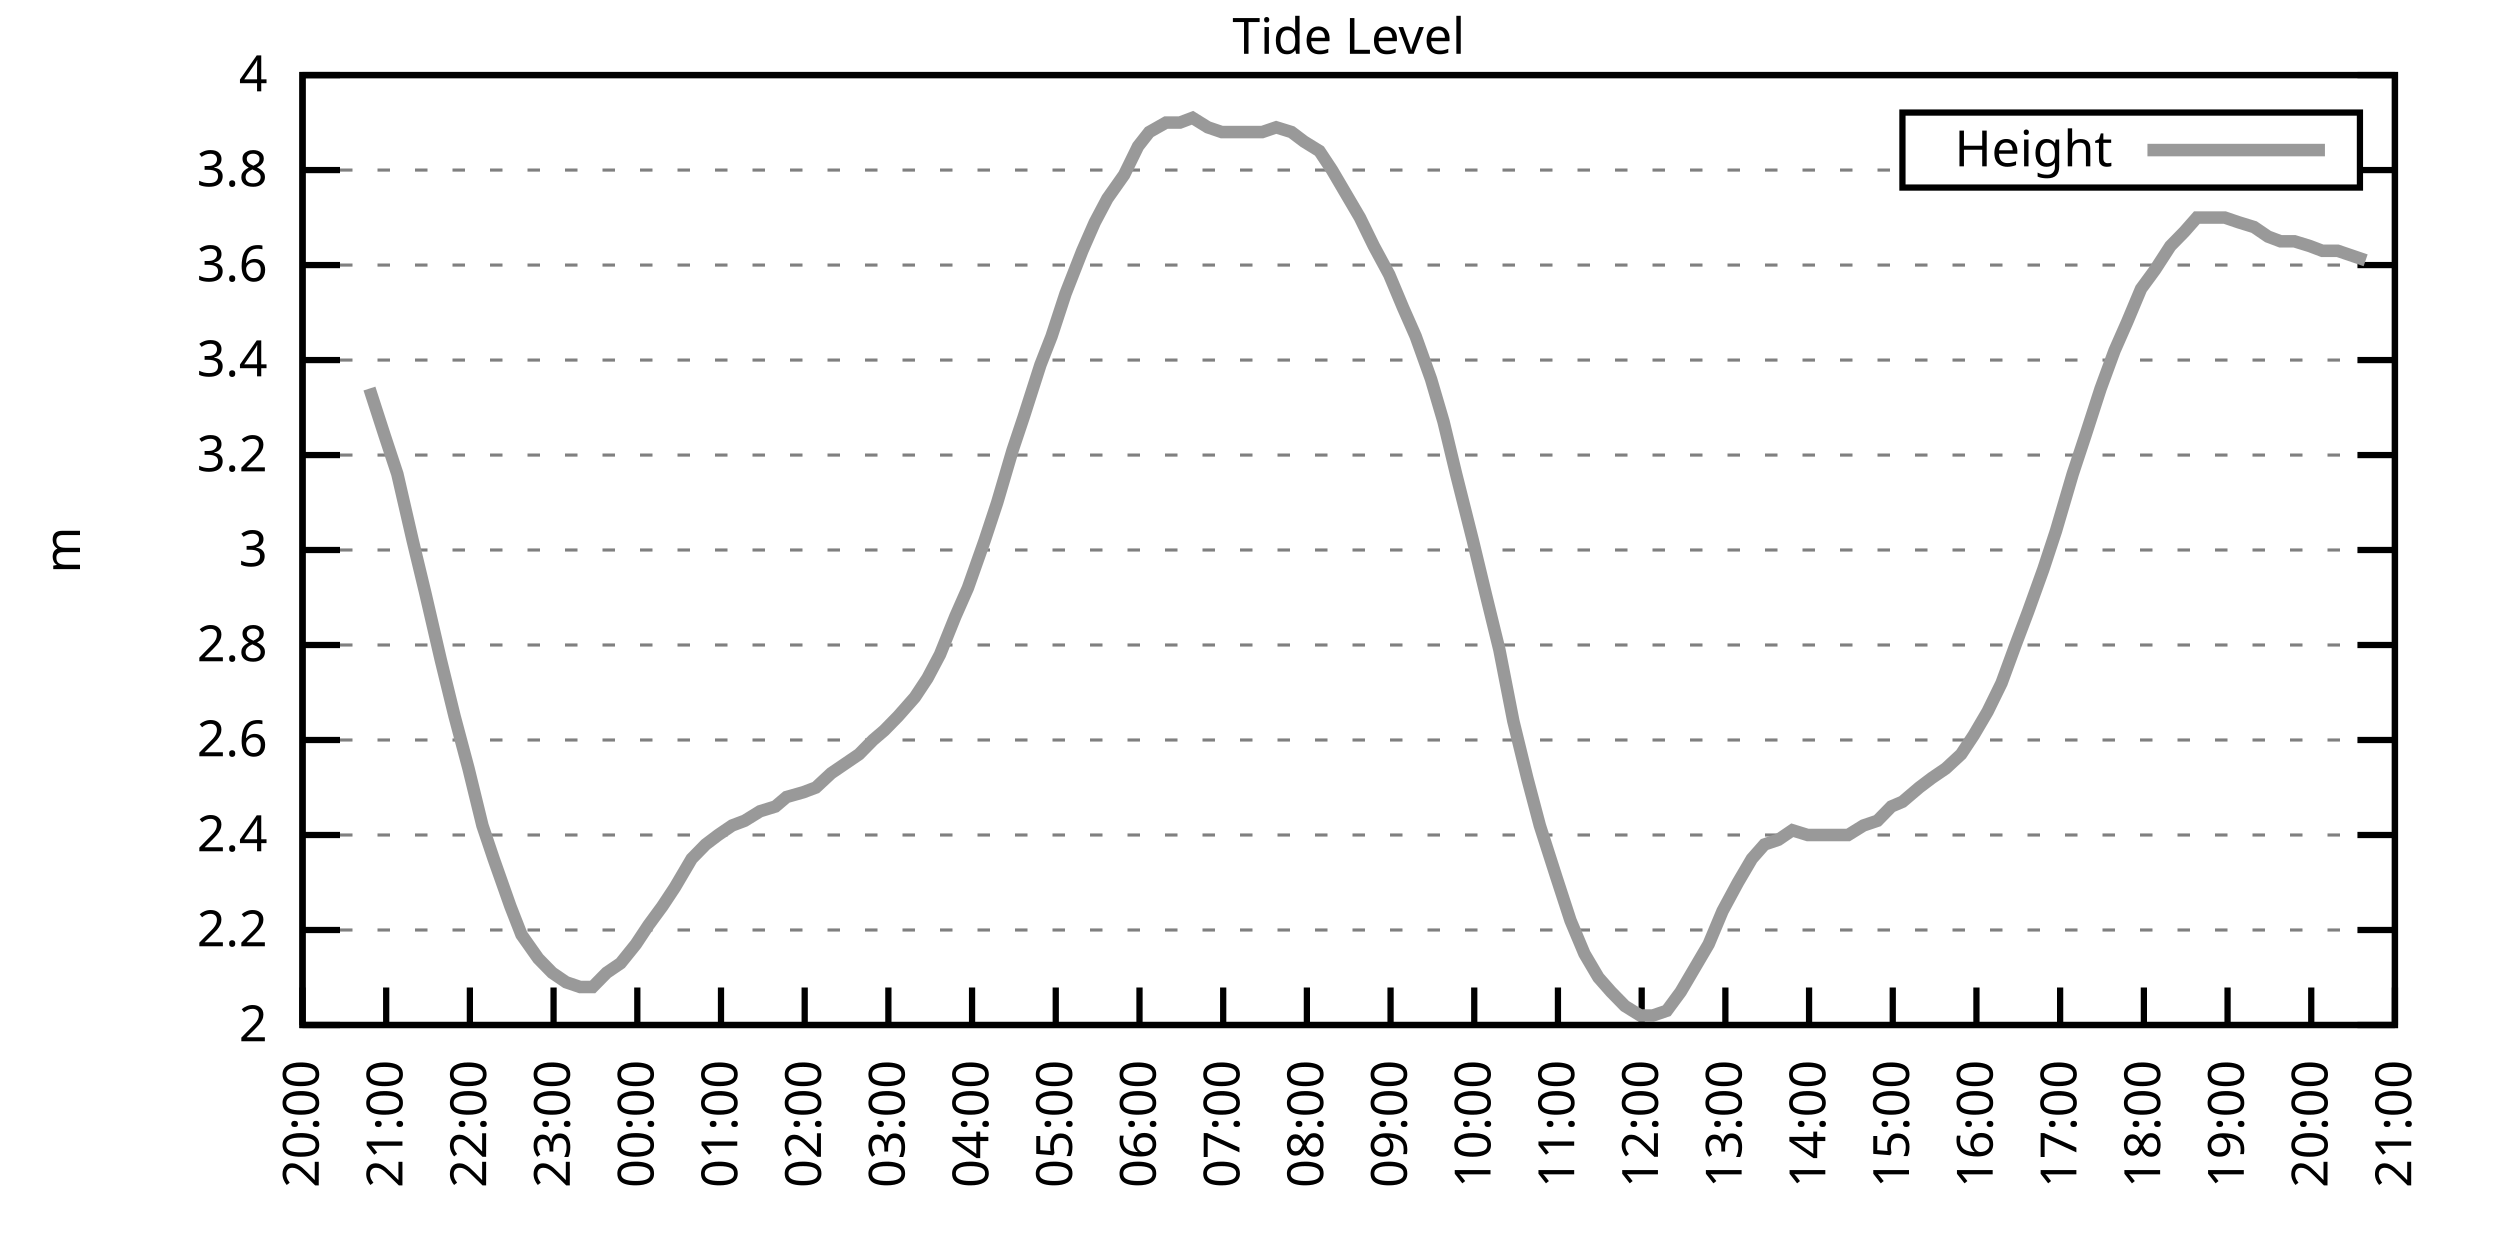
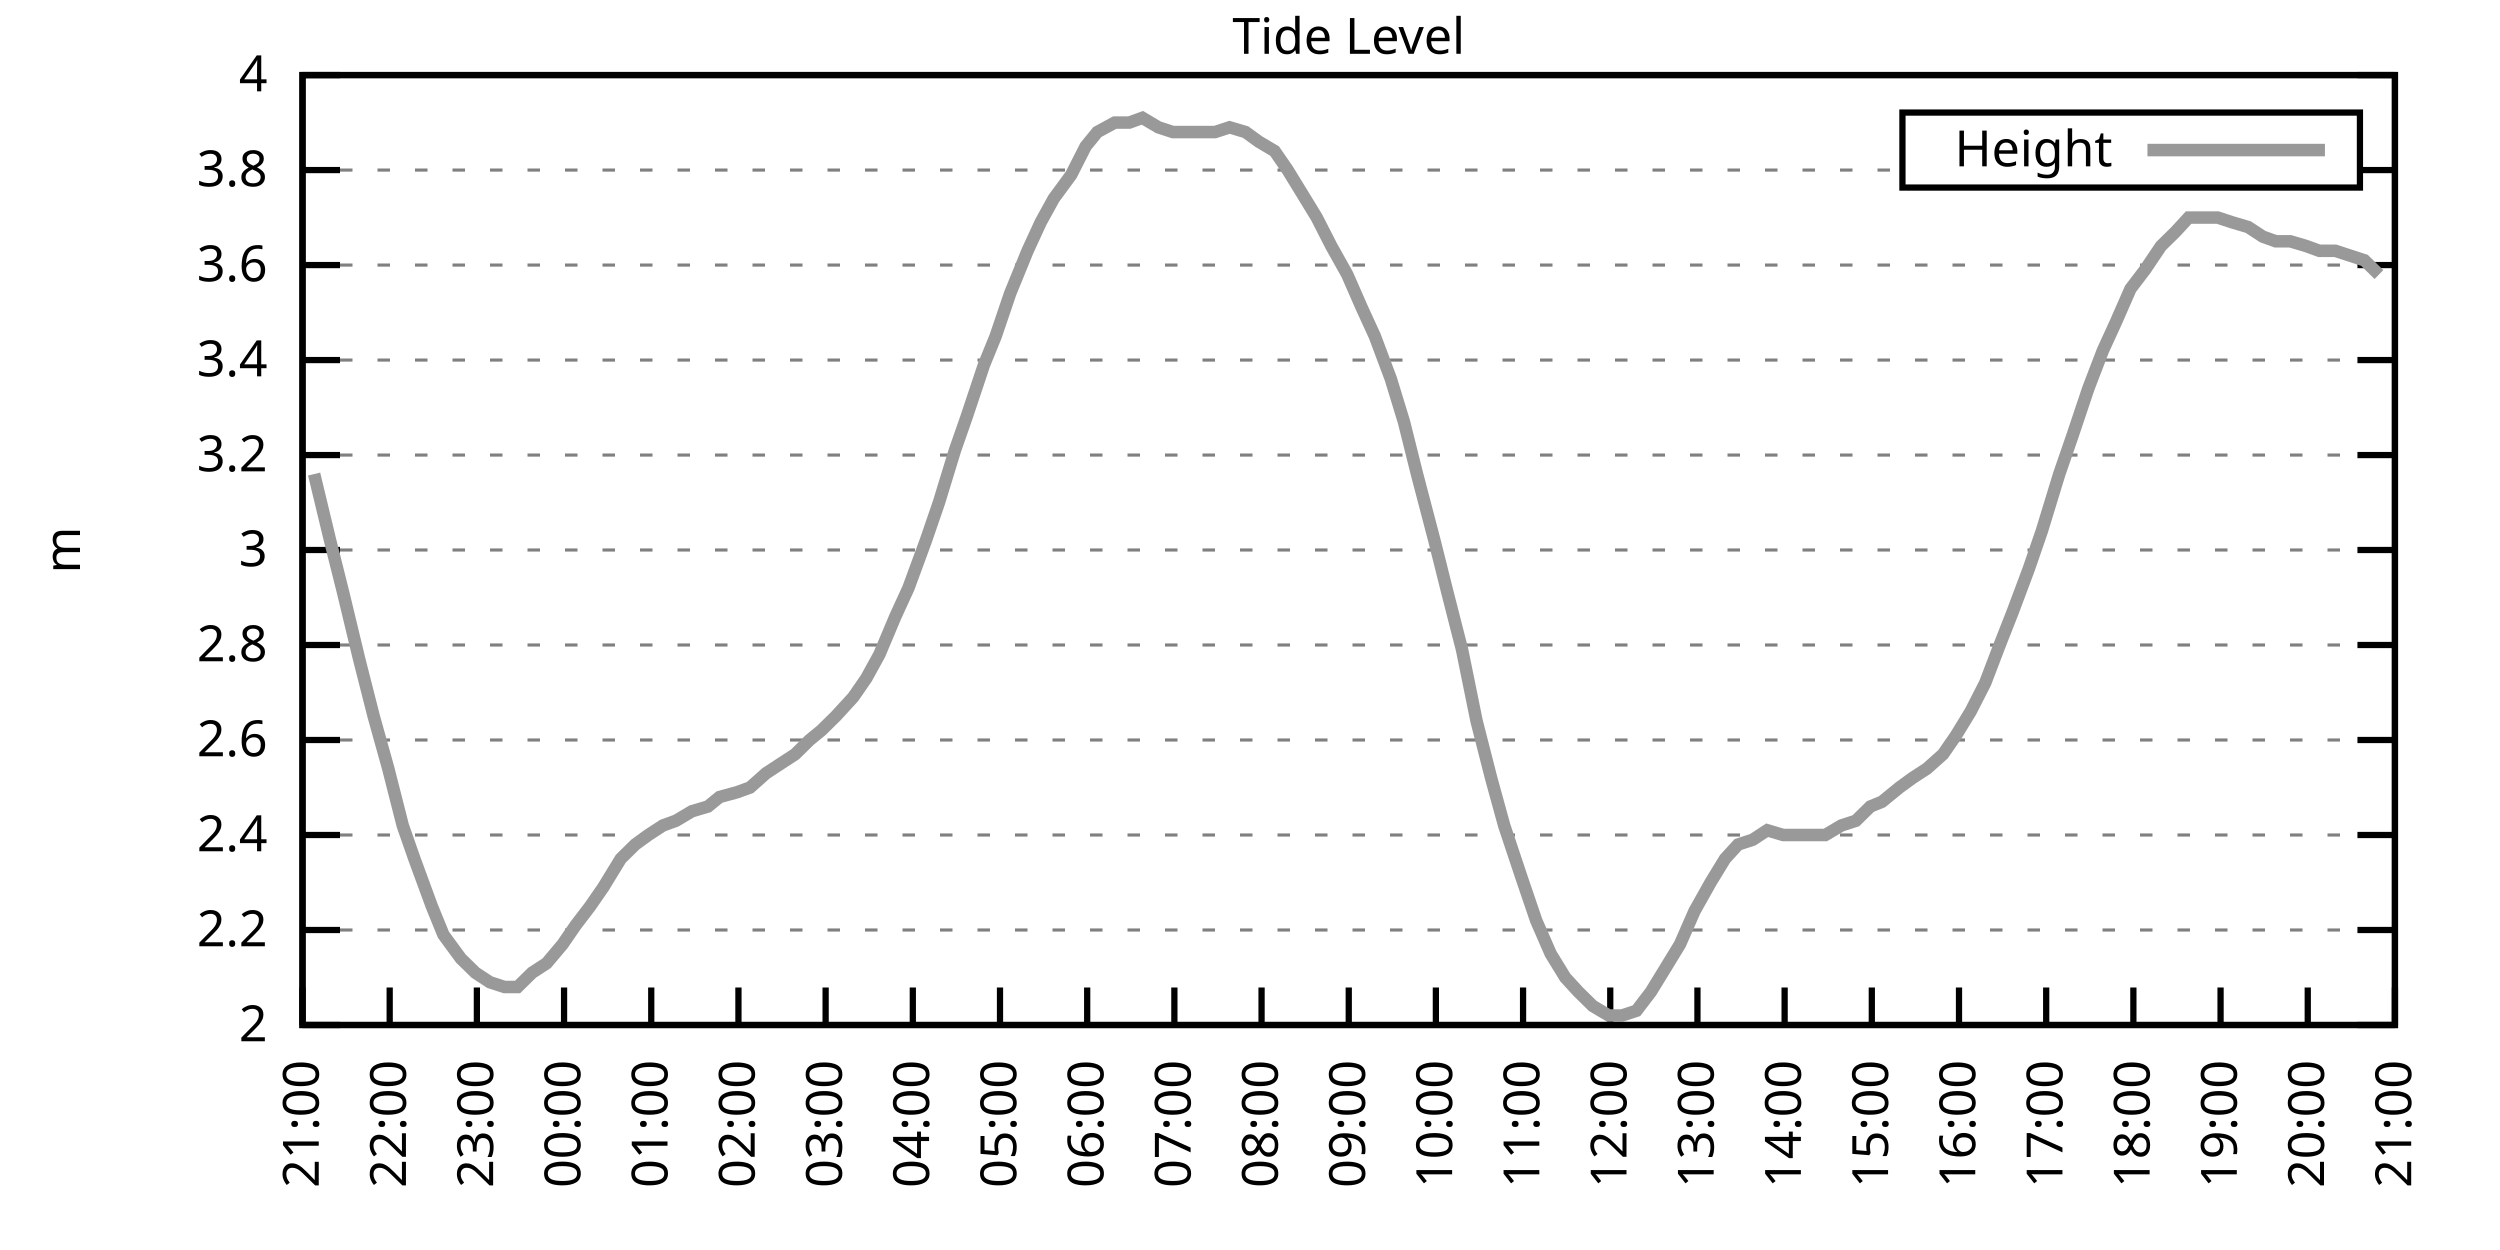
<svg xmlns="http://www.w3.org/2000/svg" xmlns:xlink="http://www.w3.org/1999/xlink" width="400" height="200" viewBox="0 0 400 200">
  <g id="gnuplot_canvas">
    <rect x="0" y="0" width="400" height="200" fill="none" />
    <defs>
      <circle id="gpDot" r="0.5" stroke-width="0.5" stroke="currentColor" />
      <path id="gpPt0" stroke-width="0.333" stroke="currentColor" d="M-1,0 h2 M0,-1 v2" />
      <path id="gpPt1" stroke-width="0.333" stroke="currentColor" d="M-1,-1 L1,1 M1,-1 L-1,1" />
      <path id="gpPt2" stroke-width="0.333" stroke="currentColor" d="M-1,0 L1,0 M0,-1 L0,1 M-1,-1 L1,1 M-1,1 L1,-1" />
      <rect id="gpPt3" stroke-width="0.333" stroke="currentColor" x="-1" y="-1" width="2" height="2" />
      <rect id="gpPt4" stroke-width="0.333" stroke="currentColor" fill="currentColor" x="-1" y="-1" width="2" height="2" />
      <circle id="gpPt5" stroke-width="0.333" stroke="currentColor" cx="0" cy="0" r="1" />
      <use xlink:href="#gpPt5" id="gpPt6" fill="currentColor" stroke="none" />
      <path id="gpPt7" stroke-width="0.333" stroke="currentColor" d="M0,-1.33 L-1.33,0.67 L1.33,0.67 z" />
      <use xlink:href="#gpPt7" id="gpPt8" fill="currentColor" stroke="none" />
      <use xlink:href="#gpPt7" id="gpPt9" stroke="currentColor" transform="rotate(180)" />
      <use xlink:href="#gpPt9" id="gpPt10" fill="currentColor" stroke="none" />
      <use xlink:href="#gpPt3" id="gpPt11" stroke="currentColor" transform="rotate(45)" />
      <use xlink:href="#gpPt11" id="gpPt12" fill="currentColor" stroke="none" />
      <path id="gpPt13" stroke-width="0.333" stroke="currentColor" d="M0,1.330 L1.265,0.411 L0.782,-1.067 L-0.782,-1.076 L-1.265,0.411 z" />
      <use xlink:href="#gpPt13" id="gpPt14" fill="currentColor" stroke="none" />
      <filter id="textbox" filterUnits="objectBoundingBox" x="0" y="0" height="1" width="1">
        <feFlood flood-color="white" flood-opacity="1" result="bgnd" />
        <feComposite in="SourceGraphic" in2="bgnd" operator="atop" />
      </filter>
      <filter id="greybox" filterUnits="objectBoundingBox" x="0" y="0" height="1" width="1">
        <feFlood flood-color="lightgrey" flood-opacity="1" result="grey" />
        <feComposite in="SourceGraphic" in2="grey" operator="atop" />
      </filter>
    </defs>
    <g fill="none" color="white" stroke="currentColor" stroke-width="1.00" stroke-linecap="butt" stroke-linejoin="miter">
</g>
    <g fill="none" color="black" stroke="currentColor" stroke-width="1.00" stroke-linecap="butt" stroke-linejoin="miter">
      <g stroke="none" shape-rendering="crispEdges">
        <polygon fill="rgb(255, 255, 255)" points="48.40,164.00 383.18,164.00 383.18,12.02 48.40,12.02 " />
      </g>
    </g>
    <g fill="none" color="black" stroke="currentColor" stroke-width="1.00" stroke-linecap="butt" stroke-linejoin="miter">
</g>
    <g fill="none" color="black" stroke="black" stroke-width="0.50" stroke-linecap="butt" stroke-linejoin="miter">
</g>
    <g fill="none" color="gray" stroke="currentColor" stroke-width="0.50" stroke-linecap="butt" stroke-linejoin="miter">
      <path stroke="gray" stroke-dasharray="2,4" class="gridline" d="M48.40,164.00 L383.19,164.00  " />
    </g>
    <g fill="none" color="gray" stroke="gray" stroke-width="1.00" stroke-linecap="butt" stroke-linejoin="miter">
</g>
    <g fill="none" color="black" stroke="currentColor" stroke-width="1.00" stroke-linecap="butt" stroke-linejoin="miter">
      <path stroke="black" d="M48.40,164.00 L54.40,164.00 M383.19,164.00 L377.19,164.00  " />
      <g transform="translate(42.80,166.60)" stroke="none" fill="black" font-family="Sans" font-size="8.00" text-anchor="end">
        <text>
          <tspan font-family="Sans"> 2</tspan>
        </text>
      </g>
    </g>
    <g fill="none" color="black" stroke="currentColor" stroke-width="1.00" stroke-linecap="butt" stroke-linejoin="miter">
</g>
    <g fill="none" color="black" stroke="black" stroke-width="0.50" stroke-linecap="butt" stroke-linejoin="miter">
</g>
    <g fill="none" color="gray" stroke="currentColor" stroke-width="0.50" stroke-linecap="butt" stroke-linejoin="miter">
      <path stroke="gray" stroke-dasharray="2,4" class="gridline" d="M48.40,148.80 L383.19,148.80  " />
    </g>
    <g fill="none" color="gray" stroke="gray" stroke-width="1.00" stroke-linecap="butt" stroke-linejoin="miter">
</g>
    <g fill="none" color="black" stroke="currentColor" stroke-width="1.00" stroke-linecap="butt" stroke-linejoin="miter">
      <path stroke="black" d="M48.40,148.80 L54.40,148.80 M383.19,148.80 L377.19,148.80  " />
      <g transform="translate(42.80,151.40)" stroke="none" fill="black" font-family="Sans" font-size="8.00" text-anchor="end">
        <text>
          <tspan font-family="Sans"> 2.2</tspan>
        </text>
      </g>
    </g>
    <g fill="none" color="black" stroke="currentColor" stroke-width="1.00" stroke-linecap="butt" stroke-linejoin="miter">
</g>
    <g fill="none" color="black" stroke="black" stroke-width="0.50" stroke-linecap="butt" stroke-linejoin="miter">
</g>
    <g fill="none" color="gray" stroke="currentColor" stroke-width="0.50" stroke-linecap="butt" stroke-linejoin="miter">
      <path stroke="gray" stroke-dasharray="2,4" class="gridline" d="M48.40,133.60 L383.19,133.60  " />
    </g>
    <g fill="none" color="gray" stroke="gray" stroke-width="1.00" stroke-linecap="butt" stroke-linejoin="miter">
</g>
    <g fill="none" color="black" stroke="currentColor" stroke-width="1.00" stroke-linecap="butt" stroke-linejoin="miter">
      <path stroke="black" d="M48.40,133.60 L54.40,133.60 M383.19,133.60 L377.19,133.60  " />
      <g transform="translate(42.80,136.20)" stroke="none" fill="black" font-family="Sans" font-size="8.00" text-anchor="end">
        <text>
          <tspan font-family="Sans"> 2.4</tspan>
        </text>
      </g>
    </g>
    <g fill="none" color="black" stroke="currentColor" stroke-width="1.00" stroke-linecap="butt" stroke-linejoin="miter">
</g>
    <g fill="none" color="black" stroke="black" stroke-width="0.50" stroke-linecap="butt" stroke-linejoin="miter">
</g>
    <g fill="none" color="gray" stroke="currentColor" stroke-width="0.50" stroke-linecap="butt" stroke-linejoin="miter">
      <path stroke="gray" stroke-dasharray="2,4" class="gridline" d="M48.40,118.40 L383.19,118.40  " />
    </g>
    <g fill="none" color="gray" stroke="gray" stroke-width="1.00" stroke-linecap="butt" stroke-linejoin="miter">
</g>
    <g fill="none" color="black" stroke="currentColor" stroke-width="1.00" stroke-linecap="butt" stroke-linejoin="miter">
      <path stroke="black" d="M48.40,118.40 L54.40,118.40 M383.19,118.40 L377.19,118.40  " />
      <g transform="translate(42.80,121.00)" stroke="none" fill="black" font-family="Sans" font-size="8.00" text-anchor="end">
        <text>
          <tspan font-family="Sans"> 2.6</tspan>
        </text>
      </g>
    </g>
    <g fill="none" color="black" stroke="currentColor" stroke-width="1.00" stroke-linecap="butt" stroke-linejoin="miter">
</g>
    <g fill="none" color="black" stroke="black" stroke-width="0.50" stroke-linecap="butt" stroke-linejoin="miter">
</g>
    <g fill="none" color="gray" stroke="currentColor" stroke-width="0.50" stroke-linecap="butt" stroke-linejoin="miter">
      <path stroke="gray" stroke-dasharray="2,4" class="gridline" d="M48.40,103.20 L383.19,103.20  " />
    </g>
    <g fill="none" color="gray" stroke="gray" stroke-width="1.00" stroke-linecap="butt" stroke-linejoin="miter">
</g>
    <g fill="none" color="black" stroke="currentColor" stroke-width="1.00" stroke-linecap="butt" stroke-linejoin="miter">
      <path stroke="black" d="M48.40,103.20 L54.40,103.20 M383.19,103.20 L377.19,103.20  " />
      <g transform="translate(42.80,105.80)" stroke="none" fill="black" font-family="Sans" font-size="8.00" text-anchor="end">
        <text>
          <tspan font-family="Sans"> 2.8</tspan>
        </text>
      </g>
    </g>
    <g fill="none" color="black" stroke="currentColor" stroke-width="1.00" stroke-linecap="butt" stroke-linejoin="miter">
</g>
    <g fill="none" color="black" stroke="black" stroke-width="0.50" stroke-linecap="butt" stroke-linejoin="miter">
</g>
    <g fill="none" color="gray" stroke="currentColor" stroke-width="0.50" stroke-linecap="butt" stroke-linejoin="miter">
      <path stroke="gray" stroke-dasharray="2,4" class="gridline" d="M48.40,88.00 L383.19,88.00  " />
    </g>
    <g fill="none" color="gray" stroke="gray" stroke-width="1.00" stroke-linecap="butt" stroke-linejoin="miter">
</g>
    <g fill="none" color="black" stroke="currentColor" stroke-width="1.00" stroke-linecap="butt" stroke-linejoin="miter">
      <path stroke="black" d="M48.40,88.00 L54.40,88.00 M383.19,88.00 L377.19,88.00  " />
      <g transform="translate(42.80,90.60)" stroke="none" fill="black" font-family="Sans" font-size="8.00" text-anchor="end">
        <text>
          <tspan font-family="Sans"> 3</tspan>
        </text>
      </g>
    </g>
    <g fill="none" color="black" stroke="currentColor" stroke-width="1.00" stroke-linecap="butt" stroke-linejoin="miter">
</g>
    <g fill="none" color="black" stroke="black" stroke-width="0.50" stroke-linecap="butt" stroke-linejoin="miter">
</g>
    <g fill="none" color="gray" stroke="currentColor" stroke-width="0.50" stroke-linecap="butt" stroke-linejoin="miter">
      <path stroke="gray" stroke-dasharray="2,4" class="gridline" d="M48.40,72.81 L383.19,72.81  " />
    </g>
    <g fill="none" color="gray" stroke="gray" stroke-width="1.00" stroke-linecap="butt" stroke-linejoin="miter">
</g>
    <g fill="none" color="black" stroke="currentColor" stroke-width="1.00" stroke-linecap="butt" stroke-linejoin="miter">
      <path stroke="black" d="M48.40,72.81 L54.40,72.81 M383.19,72.81 L377.19,72.81  " />
      <g transform="translate(42.80,75.41)" stroke="none" fill="black" font-family="Sans" font-size="8.00" text-anchor="end">
        <text>
          <tspan font-family="Sans"> 3.2</tspan>
        </text>
      </g>
    </g>
    <g fill="none" color="black" stroke="currentColor" stroke-width="1.00" stroke-linecap="butt" stroke-linejoin="miter">
</g>
    <g fill="none" color="black" stroke="black" stroke-width="0.50" stroke-linecap="butt" stroke-linejoin="miter">
</g>
    <g fill="none" color="gray" stroke="currentColor" stroke-width="0.50" stroke-linecap="butt" stroke-linejoin="miter">
      <path stroke="gray" stroke-dasharray="2,4" class="gridline" d="M48.40,57.61 L383.19,57.61  " />
    </g>
    <g fill="none" color="gray" stroke="gray" stroke-width="1.00" stroke-linecap="butt" stroke-linejoin="miter">
</g>
    <g fill="none" color="black" stroke="currentColor" stroke-width="1.00" stroke-linecap="butt" stroke-linejoin="miter">
      <path stroke="black" d="M48.40,57.61 L54.40,57.61 M383.19,57.61 L377.19,57.61  " />
      <g transform="translate(42.80,60.21)" stroke="none" fill="black" font-family="Sans" font-size="8.00" text-anchor="end">
        <text>
          <tspan font-family="Sans"> 3.4</tspan>
        </text>
      </g>
    </g>
    <g fill="none" color="black" stroke="currentColor" stroke-width="1.00" stroke-linecap="butt" stroke-linejoin="miter">
</g>
    <g fill="none" color="black" stroke="black" stroke-width="0.50" stroke-linecap="butt" stroke-linejoin="miter">
</g>
    <g fill="none" color="gray" stroke="currentColor" stroke-width="0.50" stroke-linecap="butt" stroke-linejoin="miter">
      <path stroke="gray" stroke-dasharray="2,4" class="gridline" d="M48.40,42.41 L383.19,42.41  " />
    </g>
    <g fill="none" color="gray" stroke="gray" stroke-width="1.00" stroke-linecap="butt" stroke-linejoin="miter">
</g>
    <g fill="none" color="black" stroke="currentColor" stroke-width="1.00" stroke-linecap="butt" stroke-linejoin="miter">
      <path stroke="black" d="M48.40,42.41 L54.40,42.41 M383.19,42.41 L377.19,42.41  " />
      <g transform="translate(42.80,45.01)" stroke="none" fill="black" font-family="Sans" font-size="8.00" text-anchor="end">
        <text>
          <tspan font-family="Sans"> 3.6</tspan>
        </text>
      </g>
    </g>
    <g fill="none" color="black" stroke="currentColor" stroke-width="1.00" stroke-linecap="butt" stroke-linejoin="miter">
</g>
    <g fill="none" color="black" stroke="black" stroke-width="0.50" stroke-linecap="butt" stroke-linejoin="miter">
</g>
    <g fill="none" color="gray" stroke="currentColor" stroke-width="0.50" stroke-linecap="butt" stroke-linejoin="miter">
      <path stroke="gray" stroke-dasharray="2,4" class="gridline" d="M48.40,27.21 L304.39,27.21 M377.59,27.21 L383.19,27.21  " />
    </g>
    <g fill="none" color="gray" stroke="gray" stroke-width="1.00" stroke-linecap="butt" stroke-linejoin="miter">
</g>
    <g fill="none" color="black" stroke="currentColor" stroke-width="1.00" stroke-linecap="butt" stroke-linejoin="miter">
      <path stroke="black" d="M48.40,27.21 L54.40,27.21 M383.19,27.21 L377.19,27.21  " />
      <g transform="translate(42.80,29.81)" stroke="none" fill="black" font-family="Sans" font-size="8.00" text-anchor="end">
        <text>
          <tspan font-family="Sans"> 3.8</tspan>
        </text>
      </g>
    </g>
    <g fill="none" color="black" stroke="currentColor" stroke-width="1.00" stroke-linecap="butt" stroke-linejoin="miter">
</g>
    <g fill="none" color="black" stroke="black" stroke-width="0.50" stroke-linecap="butt" stroke-linejoin="miter">
</g>
    <g fill="none" color="gray" stroke="currentColor" stroke-width="0.50" stroke-linecap="butt" stroke-linejoin="miter">
      <path stroke="gray" stroke-dasharray="2,4" class="gridline" d="M48.40,12.01 L383.19,12.01  " />
    </g>
    <g fill="none" color="gray" stroke="gray" stroke-width="1.00" stroke-linecap="butt" stroke-linejoin="miter">
</g>
    <g fill="none" color="black" stroke="currentColor" stroke-width="1.00" stroke-linecap="butt" stroke-linejoin="miter">
      <path stroke="black" d="M48.40,12.01 L54.40,12.01 M383.19,12.01 L377.19,12.01  " />
      <g transform="translate(42.80,14.61)" stroke="none" fill="black" font-family="Sans" font-size="8.00" text-anchor="end">
        <text>
          <tspan font-family="Sans"> 4</tspan>
        </text>
      </g>
    </g>
    <g fill="none" color="black" stroke="currentColor" stroke-width="1.00" stroke-linecap="butt" stroke-linejoin="miter">
      <path stroke="black" d="M48.40,164.00 L48.40,158.00  " />
      <g transform="translate(51.00,169.60) rotate(270.00)" stroke="none" fill="black" font-family="Sans" font-size="8.00" text-anchor="end">
        <text>
-           <tspan font-family="Sans">20:00</tspan>
-         </text>
-       </g>
-     </g>
-     <g fill="none" color="black" stroke="currentColor" stroke-width="1.00" stroke-linecap="butt" stroke-linejoin="miter">
-       <path stroke="black" d="M61.79,164.00 L61.79,158.00  " />
-       <g transform="translate(64.39,169.60) rotate(270.00)" stroke="none" fill="black" font-family="Sans" font-size="8.00" text-anchor="end">
-         <text>
          <tspan font-family="Sans">21:00</tspan>
        </text>
      </g>
    </g>
    <g fill="none" color="black" stroke="currentColor" stroke-width="1.00" stroke-linecap="butt" stroke-linejoin="miter">
-       <path stroke="black" d="M75.18,164.00 L75.18,158.00  " />
-       <g transform="translate(77.78,169.60) rotate(270.00)" stroke="none" fill="black" font-family="Sans" font-size="8.00" text-anchor="end">
+       <path stroke="black" d="M62.35,164.00 L62.35,158.00  " />
+       <g transform="translate(64.95,169.60) rotate(270.00)" stroke="none" fill="black" font-family="Sans" font-size="8.00" text-anchor="end">
        <text>
          <tspan font-family="Sans">22:00</tspan>
        </text>
      </g>
    </g>
    <g fill="none" color="black" stroke="currentColor" stroke-width="1.00" stroke-linecap="butt" stroke-linejoin="miter">
-       <path stroke="black" d="M88.57,164.00 L88.57,158.00  " />
-       <g transform="translate(91.17,169.60) rotate(270.00)" stroke="none" fill="black" font-family="Sans" font-size="8.00" text-anchor="end">
+       <path stroke="black" d="M76.30,164.00 L76.30,158.00  " />
+       <g transform="translate(78.90,169.60) rotate(270.00)" stroke="none" fill="black" font-family="Sans" font-size="8.00" text-anchor="end">
        <text>
          <tspan font-family="Sans">23:00</tspan>
        </text>
      </g>
    </g>
    <g fill="none" color="black" stroke="currentColor" stroke-width="1.00" stroke-linecap="butt" stroke-linejoin="miter">
-       <path stroke="black" d="M101.97,164.00 L101.97,158.00  " />
-       <g transform="translate(104.57,169.60) rotate(270.00)" stroke="none" fill="black" font-family="Sans" font-size="8.00" text-anchor="end">
+       <path stroke="black" d="M90.25,164.00 L90.25,158.00  " />
+       <g transform="translate(92.85,169.60) rotate(270.00)" stroke="none" fill="black" font-family="Sans" font-size="8.00" text-anchor="end">
        <text>
          <tspan font-family="Sans">00:00</tspan>
        </text>
      </g>
    </g>
    <g fill="none" color="black" stroke="currentColor" stroke-width="1.00" stroke-linecap="butt" stroke-linejoin="miter">
-       <path stroke="black" d="M115.36,164.00 L115.36,158.00  " />
-       <g transform="translate(117.96,169.60) rotate(270.00)" stroke="none" fill="black" font-family="Sans" font-size="8.00" text-anchor="end">
+       <path stroke="black" d="M104.20,164.00 L104.20,158.00  " />
+       <g transform="translate(106.80,169.60) rotate(270.00)" stroke="none" fill="black" font-family="Sans" font-size="8.00" text-anchor="end">
        <text>
          <tspan font-family="Sans">01:00</tspan>
        </text>
      </g>
    </g>
    <g fill="none" color="black" stroke="currentColor" stroke-width="1.00" stroke-linecap="butt" stroke-linejoin="miter">
-       <path stroke="black" d="M128.75,164.00 L128.75,158.00  " />
-       <g transform="translate(131.35,169.60) rotate(270.00)" stroke="none" fill="black" font-family="Sans" font-size="8.00" text-anchor="end">
+       <path stroke="black" d="M118.15,164.00 L118.15,158.00  " />
+       <g transform="translate(120.75,169.60) rotate(270.00)" stroke="none" fill="black" font-family="Sans" font-size="8.00" text-anchor="end">
        <text>
          <tspan font-family="Sans">02:00</tspan>
        </text>
      </g>
    </g>
    <g fill="none" color="black" stroke="currentColor" stroke-width="1.00" stroke-linecap="butt" stroke-linejoin="miter">
-       <path stroke="black" d="M142.14,164.00 L142.14,158.00  " />
-       <g transform="translate(144.74,169.60) rotate(270.00)" stroke="none" fill="black" font-family="Sans" font-size="8.00" text-anchor="end">
+       <path stroke="black" d="M132.10,164.00 L132.10,158.00  " />
+       <g transform="translate(134.70,169.60) rotate(270.00)" stroke="none" fill="black" font-family="Sans" font-size="8.00" text-anchor="end">
        <text>
          <tspan font-family="Sans">03:00</tspan>
        </text>
      </g>
    </g>
    <g fill="none" color="black" stroke="currentColor" stroke-width="1.00" stroke-linecap="butt" stroke-linejoin="miter">
-       <path stroke="black" d="M155.53,164.00 L155.53,158.00  " />
-       <g transform="translate(158.13,169.60) rotate(270.00)" stroke="none" fill="black" font-family="Sans" font-size="8.00" text-anchor="end">
+       <path stroke="black" d="M146.05,164.00 L146.05,158.00  " />
+       <g transform="translate(148.65,169.60) rotate(270.00)" stroke="none" fill="black" font-family="Sans" font-size="8.00" text-anchor="end">
        <text>
          <tspan font-family="Sans">04:00</tspan>
        </text>
      </g>
    </g>
    <g fill="none" color="black" stroke="currentColor" stroke-width="1.00" stroke-linecap="butt" stroke-linejoin="miter">
-       <path stroke="black" d="M168.92,164.00 L168.92,158.00  " />
-       <g transform="translate(171.52,169.60) rotate(270.00)" stroke="none" fill="black" font-family="Sans" font-size="8.00" text-anchor="end">
+       <path stroke="black" d="M160.00,164.00 L160.00,158.00  " />
+       <g transform="translate(162.60,169.60) rotate(270.00)" stroke="none" fill="black" font-family="Sans" font-size="8.00" text-anchor="end">
        <text>
          <tspan font-family="Sans">05:00</tspan>
        </text>
      </g>
    </g>
    <g fill="none" color="black" stroke="currentColor" stroke-width="1.00" stroke-linecap="butt" stroke-linejoin="miter">
-       <path stroke="black" d="M182.32,164.00 L182.32,158.00  " />
-       <g transform="translate(184.92,169.60) rotate(270.00)" stroke="none" fill="black" font-family="Sans" font-size="8.00" text-anchor="end">
+       <path stroke="black" d="M173.95,164.00 L173.95,158.00  " />
+       <g transform="translate(176.55,169.60) rotate(270.00)" stroke="none" fill="black" font-family="Sans" font-size="8.00" text-anchor="end">
        <text>
          <tspan font-family="Sans">06:00</tspan>
        </text>
      </g>
    </g>
    <g fill="none" color="black" stroke="currentColor" stroke-width="1.00" stroke-linecap="butt" stroke-linejoin="miter">
-       <path stroke="black" d="M195.71,164.00 L195.71,158.00  " />
-       <g transform="translate(198.31,169.60) rotate(270.00)" stroke="none" fill="black" font-family="Sans" font-size="8.00" text-anchor="end">
+       <path stroke="black" d="M187.90,164.00 L187.90,158.00  " />
+       <g transform="translate(190.50,169.60) rotate(270.00)" stroke="none" fill="black" font-family="Sans" font-size="8.00" text-anchor="end">
        <text>
          <tspan font-family="Sans">07:00</tspan>
        </text>
      </g>
    </g>
    <g fill="none" color="black" stroke="currentColor" stroke-width="1.00" stroke-linecap="butt" stroke-linejoin="miter">
-       <path stroke="black" d="M209.10,164.00 L209.10,158.00  " />
-       <g transform="translate(211.70,169.60) rotate(270.00)" stroke="none" fill="black" font-family="Sans" font-size="8.00" text-anchor="end">
+       <path stroke="black" d="M201.85,164.00 L201.85,158.00  " />
+       <g transform="translate(204.45,169.60) rotate(270.00)" stroke="none" fill="black" font-family="Sans" font-size="8.00" text-anchor="end">
        <text>
          <tspan font-family="Sans">08:00</tspan>
        </text>
      </g>
    </g>
    <g fill="none" color="black" stroke="currentColor" stroke-width="1.00" stroke-linecap="butt" stroke-linejoin="miter">
-       <path stroke="black" d="M222.49,164.00 L222.49,158.00  " />
-       <g transform="translate(225.09,169.60) rotate(270.00)" stroke="none" fill="black" font-family="Sans" font-size="8.00" text-anchor="end">
+       <path stroke="black" d="M215.80,164.00 L215.80,158.00  " />
+       <g transform="translate(218.40,169.60) rotate(270.00)" stroke="none" fill="black" font-family="Sans" font-size="8.00" text-anchor="end">
        <text>
          <tspan font-family="Sans">09:00</tspan>
        </text>
      </g>
    </g>
    <g fill="none" color="black" stroke="currentColor" stroke-width="1.00" stroke-linecap="butt" stroke-linejoin="miter">
-       <path stroke="black" d="M235.88,164.00 L235.88,158.00  " />
-       <g transform="translate(238.48,169.60) rotate(270.00)" stroke="none" fill="black" font-family="Sans" font-size="8.00" text-anchor="end">
+       <path stroke="black" d="M229.74,164.00 L229.74,158.00  " />
+       <g transform="translate(232.34,169.60) rotate(270.00)" stroke="none" fill="black" font-family="Sans" font-size="8.00" text-anchor="end">
        <text>
          <tspan font-family="Sans">10:00</tspan>
        </text>
      </g>
    </g>
    <g fill="none" color="black" stroke="currentColor" stroke-width="1.00" stroke-linecap="butt" stroke-linejoin="miter">
-       <path stroke="black" d="M249.27,164.00 L249.27,158.00  " />
-       <g transform="translate(251.87,169.60) rotate(270.00)" stroke="none" fill="black" font-family="Sans" font-size="8.00" text-anchor="end">
+       <path stroke="black" d="M243.69,164.00 L243.69,158.00  " />
+       <g transform="translate(246.29,169.60) rotate(270.00)" stroke="none" fill="black" font-family="Sans" font-size="8.00" text-anchor="end">
        <text>
          <tspan font-family="Sans">11:00</tspan>
        </text>
      </g>
    </g>
    <g fill="none" color="black" stroke="currentColor" stroke-width="1.00" stroke-linecap="butt" stroke-linejoin="miter">
-       <path stroke="black" d="M262.67,164.00 L262.67,158.00  " />
-       <g transform="translate(265.27,169.60) rotate(270.00)" stroke="none" fill="black" font-family="Sans" font-size="8.00" text-anchor="end">
+       <path stroke="black" d="M257.64,164.00 L257.64,158.00  " />
+       <g transform="translate(260.24,169.60) rotate(270.00)" stroke="none" fill="black" font-family="Sans" font-size="8.00" text-anchor="end">
        <text>
          <tspan font-family="Sans">12:00</tspan>
        </text>
      </g>
    </g>
    <g fill="none" color="black" stroke="currentColor" stroke-width="1.00" stroke-linecap="butt" stroke-linejoin="miter">
-       <path stroke="black" d="M276.06,164.00 L276.06,158.00  " />
-       <g transform="translate(278.66,169.60) rotate(270.00)" stroke="none" fill="black" font-family="Sans" font-size="8.00" text-anchor="end">
+       <path stroke="black" d="M271.59,164.00 L271.59,158.00  " />
+       <g transform="translate(274.19,169.60) rotate(270.00)" stroke="none" fill="black" font-family="Sans" font-size="8.00" text-anchor="end">
        <text>
          <tspan font-family="Sans">13:00</tspan>
        </text>
      </g>
    </g>
    <g fill="none" color="black" stroke="currentColor" stroke-width="1.00" stroke-linecap="butt" stroke-linejoin="miter">
-       <path stroke="black" d="M289.45,164.00 L289.45,158.00  " />
-       <g transform="translate(292.05,169.60) rotate(270.00)" stroke="none" fill="black" font-family="Sans" font-size="8.00" text-anchor="end">
+       <path stroke="black" d="M285.54,164.00 L285.54,158.00  " />
+       <g transform="translate(288.14,169.60) rotate(270.00)" stroke="none" fill="black" font-family="Sans" font-size="8.00" text-anchor="end">
        <text>
          <tspan font-family="Sans">14:00</tspan>
        </text>
      </g>
    </g>
    <g fill="none" color="black" stroke="currentColor" stroke-width="1.00" stroke-linecap="butt" stroke-linejoin="miter">
-       <path stroke="black" d="M302.84,164.00 L302.84,158.00  " />
-       <g transform="translate(305.44,169.60) rotate(270.00)" stroke="none" fill="black" font-family="Sans" font-size="8.00" text-anchor="end">
+       <path stroke="black" d="M299.49,164.00 L299.49,158.00  " />
+       <g transform="translate(302.09,169.60) rotate(270.00)" stroke="none" fill="black" font-family="Sans" font-size="8.00" text-anchor="end">
        <text>
          <tspan font-family="Sans">15:00</tspan>
        </text>
      </g>
    </g>
    <g fill="none" color="black" stroke="currentColor" stroke-width="1.00" stroke-linecap="butt" stroke-linejoin="miter">
-       <path stroke="black" d="M316.23,164.00 L316.23,158.00  " />
-       <g transform="translate(318.83,169.60) rotate(270.00)" stroke="none" fill="black" font-family="Sans" font-size="8.00" text-anchor="end">
+       <path stroke="black" d="M313.44,164.00 L313.44,158.00  " />
+       <g transform="translate(316.04,169.60) rotate(270.00)" stroke="none" fill="black" font-family="Sans" font-size="8.00" text-anchor="end">
        <text>
          <tspan font-family="Sans">16:00</tspan>
        </text>
      </g>
    </g>
    <g fill="none" color="black" stroke="currentColor" stroke-width="1.00" stroke-linecap="butt" stroke-linejoin="miter">
-       <path stroke="black" d="M329.62,164.00 L329.62,158.00  " />
-       <g transform="translate(332.22,169.60) rotate(270.00)" stroke="none" fill="black" font-family="Sans" font-size="8.00" text-anchor="end">
+       <path stroke="black" d="M327.39,164.00 L327.39,158.00  " />
+       <g transform="translate(329.99,169.60) rotate(270.00)" stroke="none" fill="black" font-family="Sans" font-size="8.00" text-anchor="end">
        <text>
          <tspan font-family="Sans">17:00</tspan>
        </text>
      </g>
    </g>
    <g fill="none" color="black" stroke="currentColor" stroke-width="1.00" stroke-linecap="butt" stroke-linejoin="miter">
-       <path stroke="black" d="M343.02,164.00 L343.02,158.00  " />
-       <g transform="translate(345.62,169.60) rotate(270.00)" stroke="none" fill="black" font-family="Sans" font-size="8.00" text-anchor="end">
+       <path stroke="black" d="M341.34,164.00 L341.34,158.00  " />
+       <g transform="translate(343.94,169.60) rotate(270.00)" stroke="none" fill="black" font-family="Sans" font-size="8.00" text-anchor="end">
        <text>
          <tspan font-family="Sans">18:00</tspan>
        </text>
      </g>
    </g>
    <g fill="none" color="black" stroke="currentColor" stroke-width="1.00" stroke-linecap="butt" stroke-linejoin="miter">
-       <path stroke="black" d="M356.41,164.00 L356.41,158.00  " />
-       <g transform="translate(359.01,169.60) rotate(270.00)" stroke="none" fill="black" font-family="Sans" font-size="8.00" text-anchor="end">
+       <path stroke="black" d="M355.29,164.00 L355.29,158.00  " />
+       <g transform="translate(357.89,169.60) rotate(270.00)" stroke="none" fill="black" font-family="Sans" font-size="8.00" text-anchor="end">
        <text>
          <tspan font-family="Sans">19:00</tspan>
        </text>
      </g>
    </g>
    <g fill="none" color="black" stroke="currentColor" stroke-width="1.00" stroke-linecap="butt" stroke-linejoin="miter">
-       <path stroke="black" d="M369.80,164.00 L369.80,158.00  " />
-       <g transform="translate(372.40,169.60) rotate(270.00)" stroke="none" fill="black" font-family="Sans" font-size="8.00" text-anchor="end">
+       <path stroke="black" d="M369.24,164.00 L369.24,158.00  " />
+       <g transform="translate(371.84,169.60) rotate(270.00)" stroke="none" fill="black" font-family="Sans" font-size="8.00" text-anchor="end">
        <text>
          <tspan font-family="Sans">20:00</tspan>
        </text>
      </g>
    </g>
    <g fill="none" color="black" stroke="currentColor" stroke-width="1.00" stroke-linecap="butt" stroke-linejoin="miter">
      <path stroke="black" d="M383.19,164.00 L383.19,158.00  " />
      <g transform="translate(385.79,169.60) rotate(270.00)" stroke="none" fill="black" font-family="Sans" font-size="8.00" text-anchor="end">
        <text>
          <tspan font-family="Sans">21:00</tspan>
        </text>
      </g>
    </g>
    <g fill="none" color="black" stroke="currentColor" stroke-width="1.00" stroke-linecap="butt" stroke-linejoin="miter">
</g>
    <g fill="none" color="black" stroke="currentColor" stroke-width="1.00" stroke-linecap="butt" stroke-linejoin="miter">
      <path stroke="black" d="M48.40,12.01 L48.40,164.00 L383.19,164.00 L383.19,12.01 L48.40,12.01 Z  " />
    </g>
    <g fill="none" color="black" stroke="currentColor" stroke-width="1.00" stroke-linecap="butt" stroke-linejoin="miter">
</g>
    <g fill="none" color="black" stroke="currentColor" stroke-width="1.00" stroke-linecap="butt" stroke-linejoin="miter">
      <path stroke="black" d="M304.39,30.01 L304.39,18.01 L377.59,18.01 L377.59,30.01 L304.39,30.01 Z  " />
    </g>
    <g id="Tide_level_plot_1">
      <g fill="none" color="white" stroke="black" stroke-width="2.00" stroke-linecap="butt" stroke-linejoin="miter">
</g>
      <g fill="none" color="black" stroke="currentColor" stroke-width="2.00" stroke-linecap="butt" stroke-linejoin="miter">
        <g transform="translate(337.99,26.61)" stroke="none" fill="black" font-family="Sans" font-size="8.00" text-anchor="end">
          <text>
            <tspan font-family="Sans">Height</tspan>
          </text>
        </g>
      </g>
      <g fill="none" color="black" stroke="currentColor" stroke-width="2.00" stroke-linecap="butt" stroke-linejoin="miter">
-         <path stroke="rgb(153, 153, 153)" d="M343.59,24.01 L371.99,24.01 M59.11,62.17 L61.57,69.77 L63.58,75.85 L66.03,86.49 L68.04,94.84 L70.50,105.48   L72.73,114.60 L74.96,122.96 L77.19,132.08 L78.98,137.40 L81.66,145.00 L83.44,149.56 L86.12,153.36 L88.35,155.64   L90.58,157.16 L92.82,157.92 L94.82,157.92 L97.06,155.64 L99.29,154.12 L101.74,151.08 L103.75,148.04 L105.98,145.00   L107.99,141.96 L110.67,137.40 L112.90,135.12 L114.91,133.60 L117.14,132.08 L119.15,131.32 L121.61,129.80 L124.06,129.04   L125.85,127.52 L128.53,126.76 L130.54,126.00 L132.99,123.72 L135.22,122.20 L137.45,120.68 L139.69,118.40 L141.47,116.88   L143.70,114.60 L146.38,111.56 L148.39,108.52 L150.40,104.72 L152.85,98.64 L154.86,94.08 L157.54,86.49 L159.55,80.41   L162.01,72.05 L163.79,66.73 L166.47,58.37 L168.25,53.81 L170.49,46.97 L173.17,40.13 L175.17,35.57 L177.18,31.77   L179.86,27.97 L182.09,23.41 L183.88,21.13 L186.56,19.61 L188.79,19.61 L190.80,18.85 L193.25,20.37 L195.48,21.13   L197.27,21.13 L199.73,21.13 L201.96,21.13 L204.19,20.37 L206.64,21.13 L208.65,22.65 L211.11,24.17 L213.12,27.21   L215.35,31.01 L217.58,34.81 L219.81,39.37 L222.27,43.93 L224.50,49.25 L226.51,53.81 L228.96,60.65 L230.97,67.49   L232.98,75.85 L235.66,86.49 L237.67,94.84 L239.90,103.96 L242.13,115.36 L244.36,124.48 L246.37,132.08 L249.05,140.44   L251.28,147.28 L253.51,152.60 L255.75,156.40 L257.76,158.68 L259.99,160.96 L262.44,162.48 L264.45,162.48 L266.68,161.72   L268.92,158.68 L271.15,154.88 L273.38,151.08 L275.61,145.76 L278.07,141.20 L280.30,137.40 L282.31,135.12 L284.54,134.36   L286.77,132.84 L289.23,133.60 L291.46,133.60 L293.47,133.60 L295.70,133.60 L298.15,132.08 L300.39,131.32 L302.62,129.04   L304.40,128.28 L307.08,126.00 L309.09,124.48 L311.32,122.96 L313.78,120.68 L315.79,117.64 L318.02,113.84 L320.25,109.28   L322.48,103.20 L324.49,97.88 L326.95,91.04 L328.95,84.97 L331.63,75.85 L333.64,69.77 L336.10,62.17 L338.33,56.09   L340.34,51.53 L342.57,46.21 L344.80,43.17 L347.26,39.37 L349.49,37.09 L351.50,34.81 L353.73,34.81 L355.96,34.81   L358.19,35.57 L360.65,36.33 L362.88,37.85 L364.89,38.61 L367.12,38.61 L369.58,39.37 L371.58,40.13 L374.04,40.13   L376.27,40.89 L378.50,41.65  " />
+         <path stroke="rgb(153, 153, 153)" d="M343.59,24.01 L371.99,24.01 M50.26,75.85 L52.82,86.49 L54.91,94.84 L57.47,105.48 L59.79,114.60 L62.12,122.96   L64.44,132.08 L66.30,137.40 L69.09,145.00 L70.95,149.56 L73.74,153.36 L76.07,155.64 L78.39,157.16 L80.72,157.92   L82.81,157.92 L85.13,155.64 L87.46,154.12 L90.02,151.08 L92.11,148.04 L94.43,145.00 L96.53,141.96 L99.32,137.40   L101.64,135.12 L103.73,133.60 L106.06,132.08 L108.15,131.32 L110.71,129.80 L113.27,129.04 L115.13,127.52 L117.92,126.76   L120.01,126.00 L122.57,123.72 L124.89,122.20 L127.22,120.68 L129.54,118.40 L131.40,116.88 L133.72,114.60 L136.51,111.56   L138.61,108.52 L140.70,104.72 L143.26,98.64 L145.35,94.08 L148.14,86.49 L150.23,80.41 L152.79,72.05 L154.65,66.73   L157.44,58.37 L159.30,53.81 L161.62,46.97 L164.41,40.13 L166.51,35.57 L168.60,31.77 L171.39,27.97 L173.71,23.41   L175.57,21.13 L178.36,19.61 L180.69,19.61 L182.78,18.85 L185.34,20.37 L187.66,21.13 L189.52,21.13 L192.08,21.13   L194.41,21.13 L196.73,20.37 L199.29,21.13 L201.38,22.65 L203.94,24.17 L206.03,27.21 L208.36,31.01 L210.68,34.81   L213.01,39.37 L215.56,43.93 L217.89,49.25 L219.98,53.81 L222.54,60.65 L224.63,67.49 L226.72,75.85 L229.51,86.49   L231.60,94.84 L233.93,103.96 L236.25,115.36 L238.58,124.48 L240.67,132.08 L243.46,140.44 L245.79,147.28 L248.11,152.60   L250.44,156.40 L252.53,158.68 L254.85,160.96 L257.41,162.48 L259.50,162.48 L261.83,161.72 L264.15,158.68 L266.48,154.88   L268.80,151.08 L271.13,145.76 L273.69,141.20 L276.01,137.40 L278.10,135.12 L280.43,134.36 L282.75,132.84 L285.31,133.60   L287.64,133.60 L289.73,133.60 L292.05,133.60 L294.61,132.08 L296.94,131.32 L299.26,129.04 L301.12,128.28 L303.91,126.00   L306.00,124.48 L308.33,122.96 L310.88,120.68 L312.98,117.64 L315.30,113.84 L317.63,109.28 L319.95,103.20 L322.04,97.88   L324.60,91.04 L326.69,84.97 L329.48,75.85 L331.58,69.77 L334.13,62.17 L336.46,56.09 L338.55,51.53 L340.88,46.21   L343.20,43.17 L345.76,39.37 L348.08,37.09 L350.18,34.81 L352.50,34.81 L354.83,34.81 L357.15,35.57 L359.71,36.33   L362.03,37.85 L364.13,38.61 L366.45,38.61 L369.01,39.37 L371.10,40.13 L373.66,40.13 L375.98,40.89 L378.31,41.65   L380.63,43.93  " />
      </g>
    </g>
    <g fill="none" color="black" stroke="currentColor" stroke-width="2.00" stroke-linecap="butt" stroke-linejoin="miter">
</g>
    <g fill="none" color="black" stroke="black" stroke-width="1.00" stroke-linecap="butt" stroke-linejoin="miter">
</g>
    <g fill="none" color="black" stroke="currentColor" stroke-width="1.00" stroke-linecap="butt" stroke-linejoin="miter">
      <path stroke="black" d="M48.40,12.01 L48.40,164.00 L383.19,164.00 L383.19,12.01 L48.40,12.01 Z  " />
      <g transform="translate(12.80,88.01) rotate(270.00)" stroke="none" fill="black" font-family="Sans" font-size="8.00" text-anchor="middle">
        <text>
          <tspan font-family="Sans">m</tspan>
        </text>
      </g>
    </g>
    <g fill="none" color="black" stroke="currentColor" stroke-width="1.00" stroke-linecap="butt" stroke-linejoin="miter">
</g>
    <g fill="none" color="black" stroke="currentColor" stroke-width="1.00" stroke-linecap="butt" stroke-linejoin="miter">
      <g transform="translate(215.79,8.61)" stroke="none" fill="black" font-family="Sans" font-size="8.00" text-anchor="middle">
        <text>
          <tspan font-family="Sans">Tide Level</tspan>
        </text>
      </g>
    </g>
    <g fill="none" color="black" stroke="currentColor" stroke-width="1.00" stroke-linecap="butt" stroke-linejoin="miter">
</g>
  </g>
</svg>
